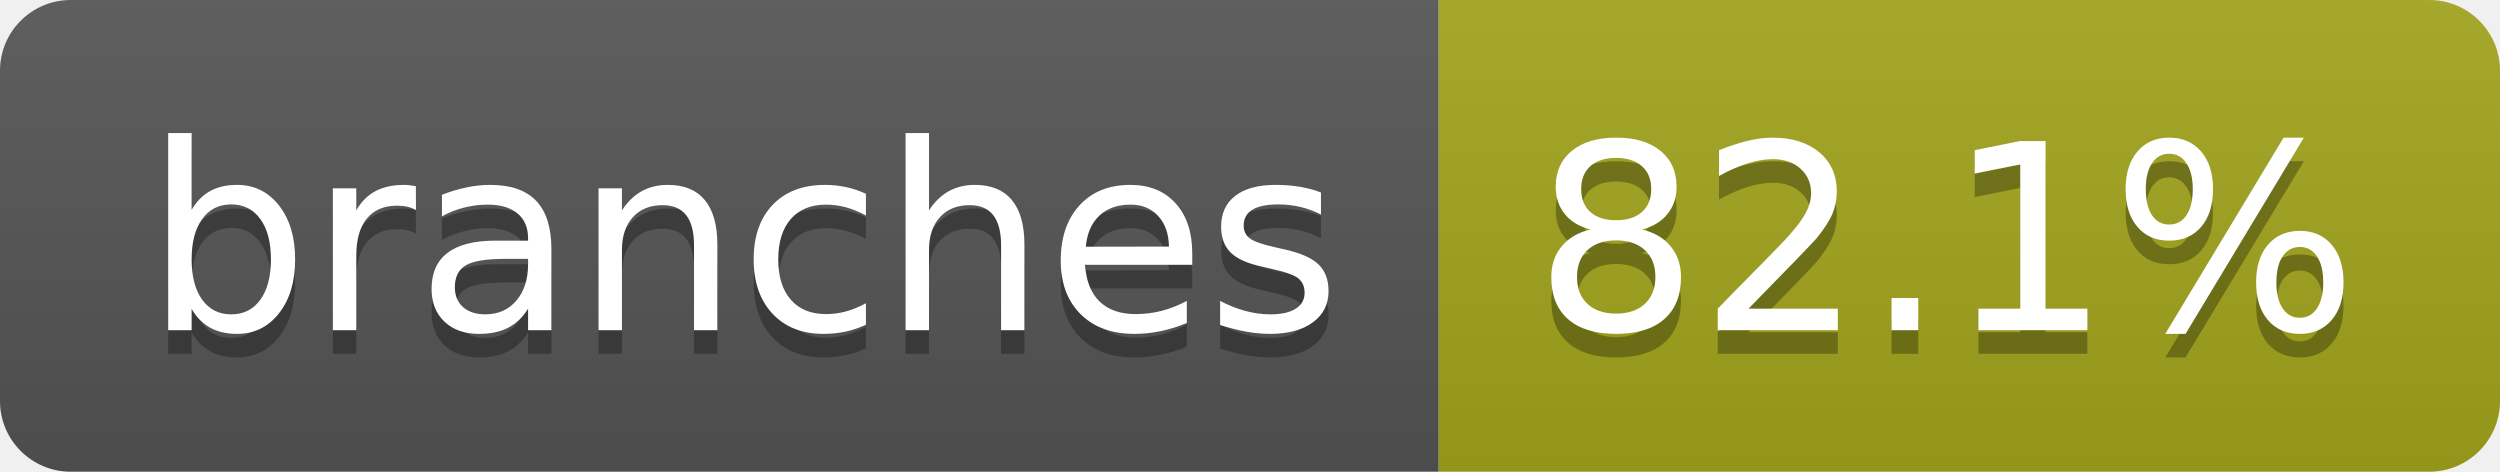
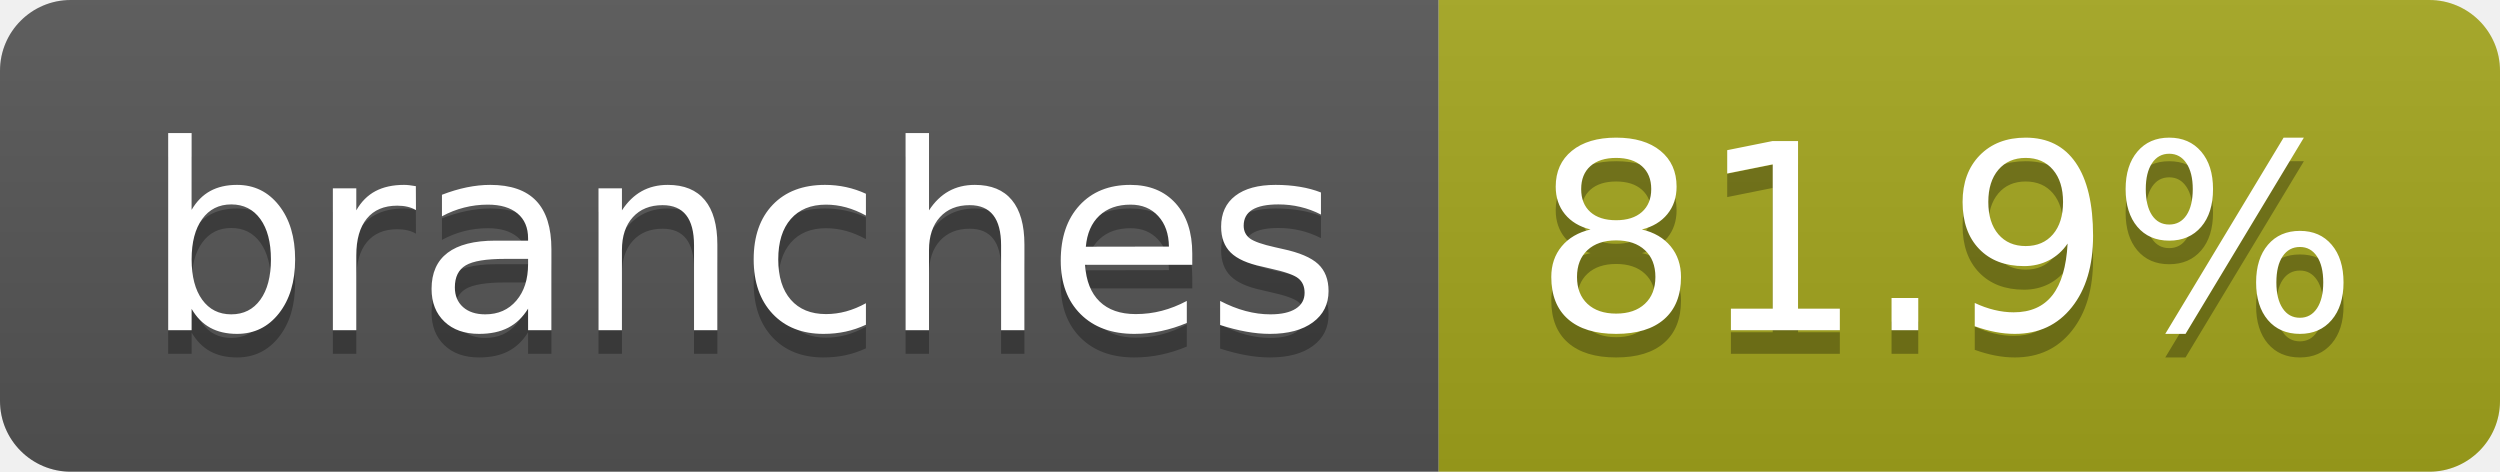
- <svg xmlns="http://www.w3.org/2000/svg" width="106" height="20" role="img" aria-label="branches: 82.1%">
+ <svg xmlns="http://www.w3.org/2000/svg" width="106" height="20" role="img" aria-label="branches: 81.9%">
  <linearGradient id="s" x2="0" y2="100%">
    <stop offset="0" stop-color="#bbb" stop-opacity=".1" />
    <stop offset="1" stop-opacity=".1" />
  </linearGradient>
  <clipPath id="r">
    <rect width="106" height="20" rx="3" fill="#fff" />
  </clipPath>
  <g clip-path="url(#r)">
    <rect width="61" height="20" fill="#555" />
    <rect x="61" width="45" height="20" fill="#a4a61d" />
    <rect width="106" height="20" fill="url(#s)" />
  </g>
  <g fill="#fff" text-anchor="middle" font-family="Verdana,Geneva,DejaVu Sans,sans-serif" text-rendering="geometricPrecision" font-size="110">
    <text aria-hidden="true" x="315" y="150" fill="#010101" fill-opacity=".3" transform="scale(.1)" textLength="507">branches</text>
    <text x="315" y="140" transform="scale(.1)" fill="#fff" textLength="507">branches</text>
-     <text aria-hidden="true" x="825" y="150" fill="#010101" fill-opacity=".3" transform="scale(.1)" textLength="350">82.1%</text>
-     <text x="825" y="140" transform="scale(.1)" fill="#fff" textLength="350">82.1%</text>
+     <text aria-hidden="true" x="825" y="150" fill="#010101" fill-opacity=".3" transform="scale(.1)" textLength="350">81.9%</text>
+     <text x="825" y="140" transform="scale(.1)" fill="#fff" textLength="350">81.9%</text>
  </g>
</svg>
